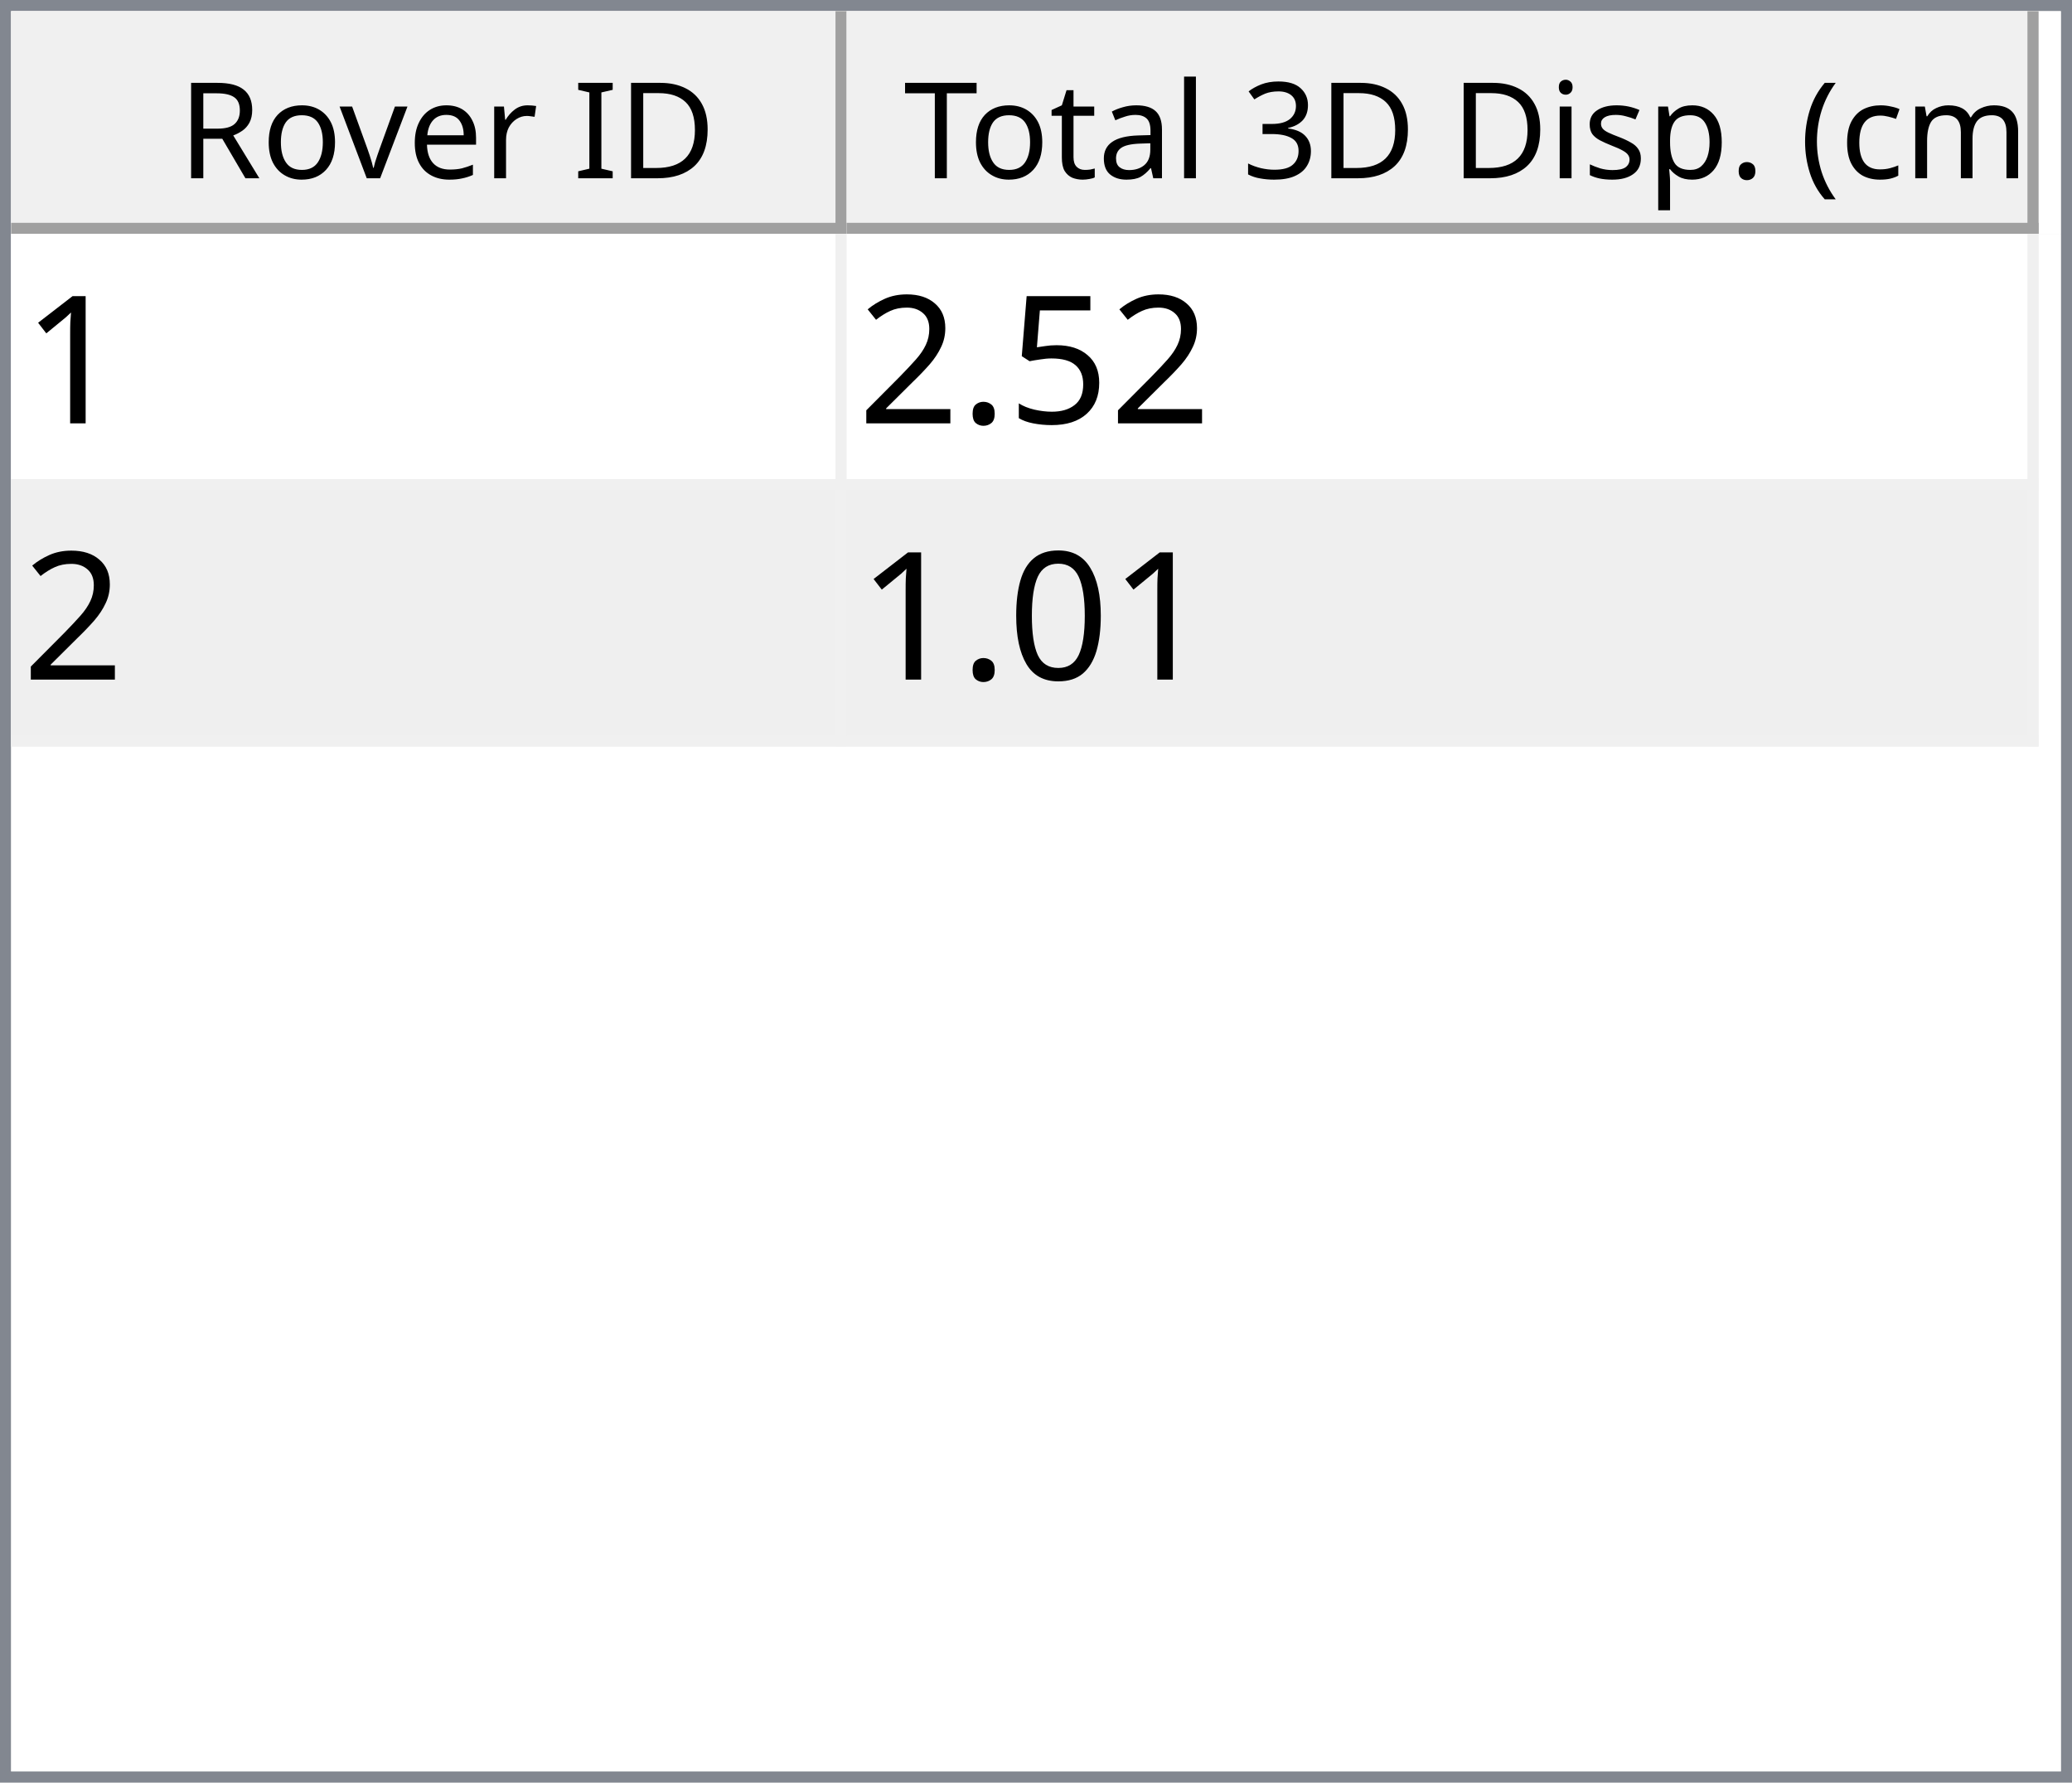
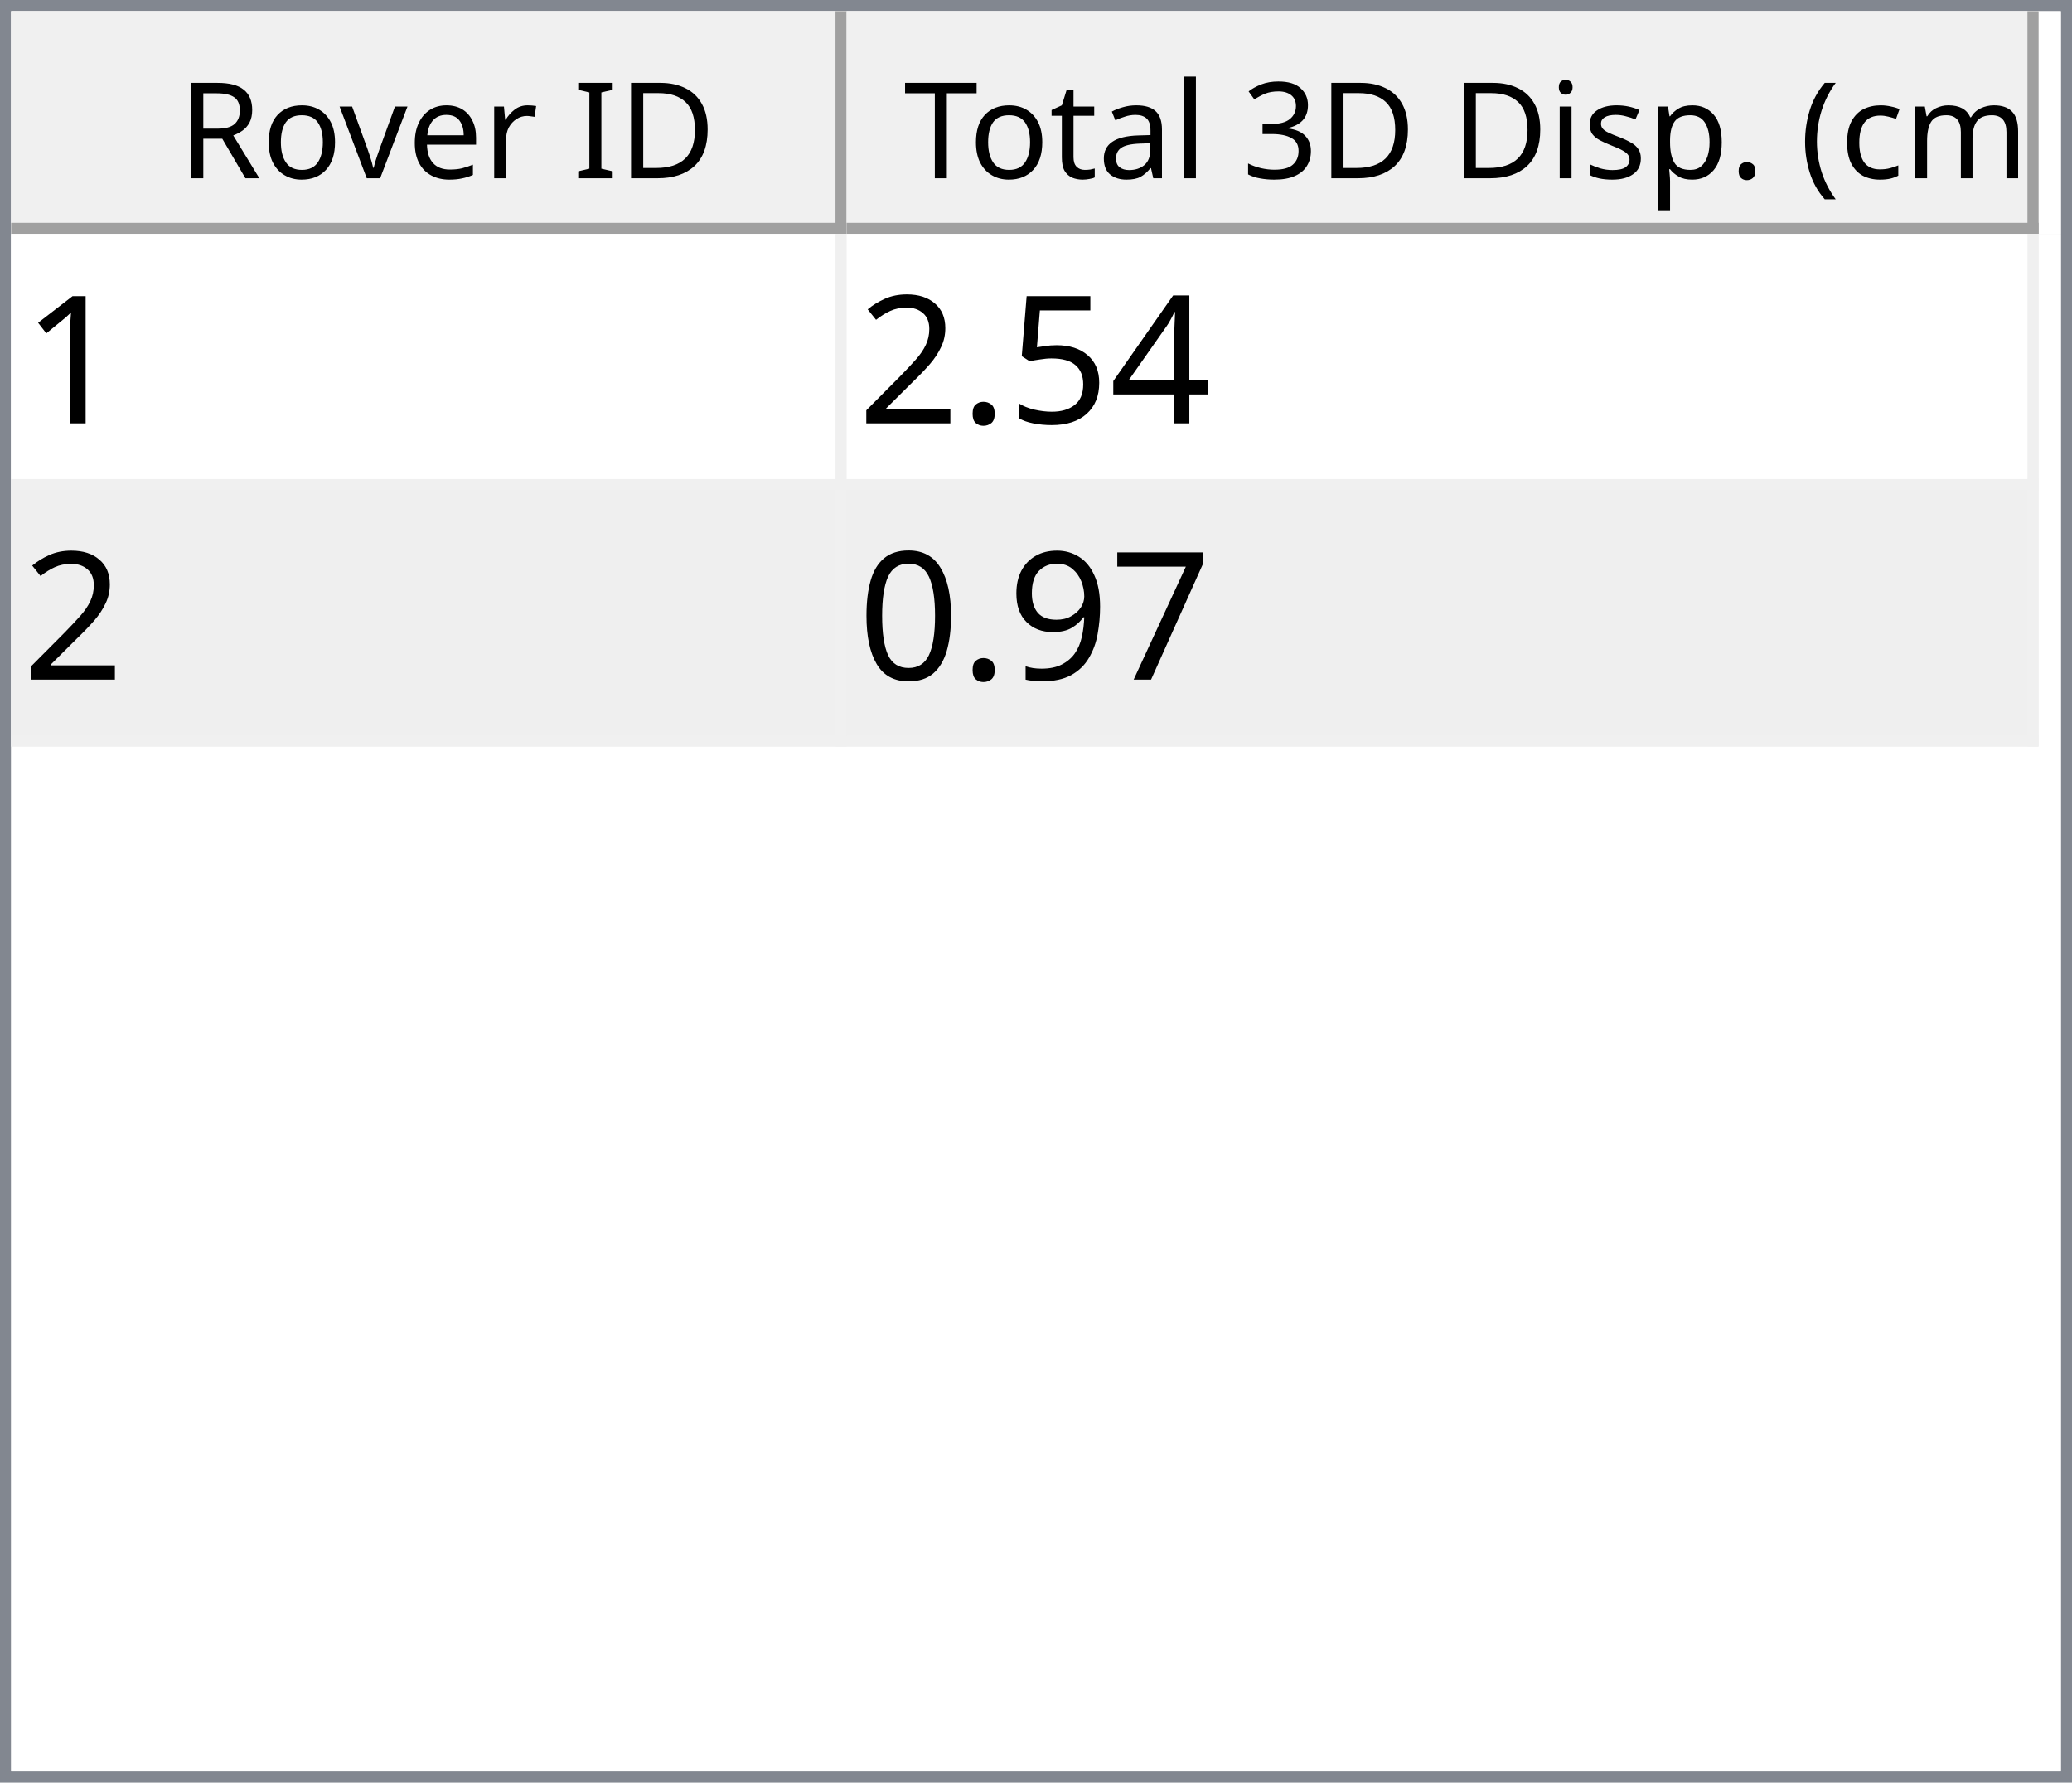
<svg xmlns="http://www.w3.org/2000/svg" style="fill-opacity:1; color-rendering:auto; color-interpolation:auto; text-rendering:auto; stroke:black; stroke-linecap:square; stroke-miterlimit:10; shape-rendering:auto; stroke-opacity:1; fill:black; stroke-dasharray:none; font-weight:normal; stroke-width:1; font-family:'Dialog'; font-style:normal; stroke-linejoin:miter; font-size:12px; stroke-dashoffset:0; image-rendering:auto;" width="186" height="160">
  <defs id="genericDefs" />
  <g>
    <defs id="defs1">
      <clipPath clipPathUnits="userSpaceOnUse" id="clipPath1">
        <path d="M0 0 L186 0 L186 160 L0 160 L0 0 Z" />
      </clipPath>
      <clipPath clipPathUnits="userSpaceOnUse" id="clipPath2">
        <path d="M0 0 L0 160 L186 160 L186 0 Z" />
      </clipPath>
      <clipPath clipPathUnits="userSpaceOnUse" id="clipPath3">
        <path d="M0 0 L0 20 L184 20 L184 0 Z" />
      </clipPath>
      <clipPath clipPathUnits="userSpaceOnUse" id="clipPath4">
        <path d="M0 0 L0 20 L75 20 L75 0 Z" />
      </clipPath>
      <clipPath clipPathUnits="userSpaceOnUse" id="clipPath5">
        <path d="M1 1 L1 19 L74 19 L74 1 Z" />
      </clipPath>
      <clipPath clipPathUnits="userSpaceOnUse" id="clipPath6">
        <path d="M0 0 L0 18 L73 18 L73 0 Z" />
      </clipPath>
      <clipPath clipPathUnits="userSpaceOnUse" id="clipPath7">
        <path d="M-0.5 -0.5 L-0.5 19.5 L74.5 19.5 L74.5 -0.5 Z" />
      </clipPath>
      <clipPath clipPathUnits="userSpaceOnUse" id="clipPath8">
        <path d="M0 0 L0 20 L107 20 L107 0 Z" />
      </clipPath>
      <clipPath clipPathUnits="userSpaceOnUse" id="clipPath9">
        <path d="M1 1 L1 19 L106 19 L106 1 Z" />
      </clipPath>
      <clipPath clipPathUnits="userSpaceOnUse" id="clipPath10">
        <path d="M0 0 L0 18 L105 18 L105 0 Z" />
      </clipPath>
      <clipPath clipPathUnits="userSpaceOnUse" id="clipPath11">
        <path d="M-0.5 -0.5 L-0.5 19.5 L106.5 19.5 L106.5 -0.5 Z" />
      </clipPath>
      <clipPath clipPathUnits="userSpaceOnUse" id="clipPath12">
        <path d="M0 0 L0 138 L184 138 L184 0 Z" />
      </clipPath>
      <clipPath clipPathUnits="userSpaceOnUse" id="clipPath13">
        <path d="M0 0 L0 46 L182 46 L182 0 Z" />
      </clipPath>
      <clipPath clipPathUnits="userSpaceOnUse" id="clipPath14">
        <path d="M-0.5 -0.5 L-0.5 45.5 L181.5 45.5 L181.5 -0.5 Z" />
      </clipPath>
      <clipPath clipPathUnits="userSpaceOnUse" id="clipPath15">
        <path d="M0 0 L0 22 L74 22 L74 0 Z" />
      </clipPath>
      <clipPath clipPathUnits="userSpaceOnUse" id="clipPath16">
        <path d="M0 0 L0 22 L106 22 L106 0 Z" />
      </clipPath>
      <font horiz-adv-x="64.551" id="font1">
        <font-face ascent="107.91" descent="25.098" units-per-em="100" style="font-style:normal; font-family:Segoe UI; font-weight:normal;" />
        <missing-glyph horiz-adv-x="64.551" d="M8.109 0 L8.109 68.266 L56.453 68.266 L56.453 0 L8.109 0 ZM15.328 7.234 L49.219 7.234 L49.219 61.031 L15.328 61.031 L15.328 7.234 Z" />
        <glyph unicode="D" horiz-adv-x="70.117" d="M9.188 0 L9.188 70.016 L28.516 70.016 Q65.531 70.016 65.531 35.891 Q65.531 19.672 55.25 9.836 Q44.969 0 27.734 0 L9.188 0 ZM17.391 62.594 L17.391 7.422 L27.828 7.422 Q41.609 7.422 49.273 14.797 Q56.938 22.172 56.938 35.688 Q56.938 62.594 28.328 62.594 L17.391 62.594 Z" />
        <glyph unicode="I" horiz-adv-x="26.611" d="M17.391 0 L9.188 0 L9.188 70.016 L17.391 70.016 L17.391 0 Z" />
        <glyph unicode=" " horiz-adv-x="27.393" d="" />
        <glyph unicode="r" horiz-adv-x="34.766" d="M34.188 41.891 Q32.078 43.5 28.125 43.5 Q23 43.5 19.555 38.672 Q16.109 33.844 16.109 25.484 L16.109 0 L8.109 0 L8.109 50 L16.109 50 L16.109 39.703 L16.312 39.703 Q18.016 44.969 21.531 47.922 Q25.047 50.875 29.391 50.875 Q32.516 50.875 34.188 50.203 L34.188 41.891 Z" />
        <glyph unicode="e" horiz-adv-x="52.295" d="M48.297 23 L12.984 23 Q13.188 14.656 17.484 10.109 Q21.781 5.562 29.297 5.562 Q37.75 5.562 44.828 11.141 L44.828 3.609 Q38.234 -1.172 27.391 -1.172 Q16.797 -1.172 10.742 5.641 Q4.688 12.453 4.688 24.812 Q4.688 36.469 11.305 43.82 Q17.922 51.172 27.734 51.172 Q37.547 51.172 42.922 44.828 Q48.297 38.484 48.297 27.203 L48.297 23 ZM40.094 29.781 Q40.047 36.719 36.75 40.578 Q33.453 44.438 27.594 44.438 Q21.922 44.438 17.969 40.383 Q14.016 36.328 13.094 29.781 L40.094 29.781 Z" />
        <glyph unicode="v" horiz-adv-x="47.9" d="M47.406 50 L27.484 0 L19.625 0 L0.688 50 L9.469 50 L22.172 13.672 Q23.578 9.672 23.922 6.688 L24.125 6.688 Q24.609 10.453 25.688 13.484 L38.969 50 L47.406 50 Z" />
        <glyph unicode="o" horiz-adv-x="58.594" d="M29 -1.172 Q17.922 -1.172 11.305 5.836 Q4.688 12.844 4.688 24.422 Q4.688 37.016 11.57 44.094 Q18.453 51.172 30.172 51.172 Q41.359 51.172 47.633 44.289 Q53.906 37.406 53.906 25.203 Q53.906 13.234 47.141 6.031 Q40.375 -1.172 29 -1.172 ZM29.594 44.438 Q21.875 44.438 17.383 39.188 Q12.891 33.938 12.891 24.703 Q12.891 15.828 17.43 10.695 Q21.969 5.562 29.594 5.562 Q37.359 5.562 41.531 10.594 Q45.703 15.625 45.703 24.906 Q45.703 34.281 41.531 39.359 Q37.359 44.438 29.594 44.438 Z" />
        <glyph unicode="R" horiz-adv-x="59.814" d="M59.375 0 L49.609 0 L37.891 19.625 Q36.281 22.359 34.766 24.289 Q33.25 26.219 31.664 27.438 Q30.078 28.656 28.25 29.219 Q26.422 29.781 24.125 29.781 L17.391 29.781 L17.391 0 L9.188 0 L9.188 70.016 L30.078 70.016 Q34.672 70.016 38.555 68.867 Q42.438 67.719 45.289 65.375 Q48.141 63.031 49.758 59.547 Q51.375 56.062 51.375 51.375 Q51.375 47.703 50.273 44.656 Q49.172 41.609 47.148 39.211 Q45.125 36.812 42.266 35.133 Q39.406 33.453 35.844 32.516 L35.844 32.328 Q37.594 31.547 38.891 30.547 Q40.188 29.547 41.359 28.18 Q42.531 26.812 43.68 25.078 Q44.828 23.344 46.234 21.047 L59.375 0 ZM17.391 62.594 L17.391 37.203 L28.516 37.203 Q31.594 37.203 34.203 38.133 Q36.812 39.062 38.719 40.797 Q40.625 42.531 41.703 45.047 Q42.781 47.562 42.781 50.688 Q42.781 56.297 39.141 59.445 Q35.5 62.594 28.609 62.594 L17.391 62.594 Z" />
        <glyph unicode=")" horiz-adv-x="30.176" d="M8.297 -15.922 L1.172 -15.922 Q16.406 2.344 16.406 26.812 Q16.406 51.469 1.078 70.016 L8.297 70.016 Q23.531 52.156 23.531 26.703 Q23.531 1.375 8.297 -15.922 Z" />
        <glyph unicode="m" horiz-adv-x="86.133" d="M79.109 0 L71.094 0 L71.094 28.719 Q71.094 37.016 68.531 40.727 Q65.969 44.438 59.906 44.438 Q54.781 44.438 51.195 39.75 Q47.609 35.062 47.609 28.516 L47.609 0 L39.594 0 L39.594 29.688 Q39.594 44.438 28.219 44.438 Q22.953 44.438 19.531 40.016 Q16.109 35.594 16.109 28.516 L16.109 0 L8.109 0 L8.109 50 L16.109 50 L16.109 42.094 L16.312 42.094 Q21.625 51.172 31.844 51.172 Q36.969 51.172 40.773 48.312 Q44.578 45.453 46 40.828 Q51.562 51.172 62.594 51.172 Q79.109 51.172 79.109 30.812 L79.109 0 Z" />
        <glyph unicode="c" horiz-adv-x="46.191" d="M42.188 2.297 Q36.422 -1.172 28.516 -1.172 Q17.828 -1.172 11.258 5.789 Q4.688 12.75 4.688 23.828 Q4.688 36.188 11.766 43.68 Q18.844 51.172 30.672 51.172 Q37.25 51.172 42.281 48.734 L42.281 40.531 Q36.719 44.438 30.375 44.438 Q22.703 44.438 17.797 38.945 Q12.891 33.453 12.891 24.516 Q12.891 15.719 17.508 10.641 Q22.125 5.562 29.891 5.562 Q36.422 5.562 42.188 9.906 L42.188 2.297 Z" />
        <glyph unicode="(" horiz-adv-x="30.176" d="M29.109 -15.922 L21.969 -15.922 Q6.844 1.375 6.844 26.703 Q6.844 52.156 21.969 70.016 L29.203 70.016 Q13.875 51.469 13.875 26.812 Q13.875 2.344 29.109 -15.922 Z" />
        <glyph unicode="." horiz-adv-x="21.68" d="M10.891 -1.078 Q8.641 -1.078 7.055 0.539 Q5.469 2.156 5.469 4.391 Q5.469 6.641 7.055 8.273 Q8.641 9.906 10.891 9.906 Q13.188 9.906 14.797 8.273 Q16.406 6.641 16.406 4.391 Q16.406 2.156 14.797 0.539 Q13.188 -1.078 10.891 -1.078 Z" />
        <glyph unicode="p" horiz-adv-x="58.789" d="M16.312 7.234 L16.109 7.234 L16.109 -23 L8.109 -23 L8.109 50 L16.109 50 L16.109 41.219 L16.312 41.219 Q22.219 51.172 33.594 51.172 Q43.266 51.172 48.688 44.461 Q54.109 37.75 54.109 26.469 Q54.109 13.922 48 6.375 Q41.891 -1.172 31.297 -1.172 Q21.578 -1.172 16.312 7.234 ZM16.109 27.391 L16.109 20.406 Q16.109 14.203 20.141 9.883 Q24.172 5.562 30.375 5.562 Q37.641 5.562 41.773 11.133 Q45.906 16.703 45.906 26.609 Q45.906 34.969 42.047 39.703 Q38.188 44.438 31.594 44.438 Q24.609 44.438 20.359 39.578 Q16.109 34.719 16.109 27.391 Z" />
        <glyph unicode="s" horiz-adv-x="42.432" d="M5.078 1.812 L5.078 10.406 Q11.625 5.562 19.484 5.562 Q30.031 5.562 30.031 12.594 Q30.031 14.594 29.125 15.992 Q28.219 17.391 26.68 18.461 Q25.141 19.531 23.07 20.383 Q21 21.234 18.609 22.172 Q15.281 23.484 12.766 24.828 Q10.25 26.172 8.57 27.859 Q6.891 29.547 6.031 31.695 Q5.172 33.844 5.172 36.719 Q5.172 40.234 6.789 42.945 Q8.406 45.656 11.086 47.484 Q13.766 49.312 17.211 50.242 Q20.656 51.172 24.312 51.172 Q30.812 51.172 35.938 48.922 L35.938 40.828 Q30.422 44.438 23.25 44.438 Q21 44.438 19.195 43.922 Q17.391 43.406 16.094 42.477 Q14.797 41.547 14.086 40.258 Q13.375 38.969 13.375 37.406 Q13.375 35.453 14.086 34.133 Q14.797 32.812 16.164 31.789 Q17.531 30.766 19.484 29.938 Q21.438 29.109 23.922 28.125 Q27.25 26.859 29.883 25.516 Q32.516 24.172 34.375 22.484 Q36.234 20.797 37.234 18.602 Q38.234 16.406 38.234 13.375 Q38.234 9.672 36.602 6.938 Q34.969 4.203 32.234 2.398 Q29.5 0.594 25.93 -0.289 Q22.359 -1.172 18.453 -1.172 Q10.75 -1.172 5.078 1.812 Z" />
        <glyph unicode="i" horiz-adv-x="24.219" d="M12.203 62.703 Q10.062 62.703 8.547 64.164 Q7.031 65.625 7.031 67.875 Q7.031 70.125 8.547 71.609 Q10.062 73.094 12.203 73.094 Q14.406 73.094 15.945 71.609 Q17.484 70.125 17.484 67.875 Q17.484 65.719 15.945 64.211 Q14.406 62.703 12.203 62.703 ZM16.109 0 L8.109 0 L8.109 50 L16.109 50 L16.109 0 Z" />
        <glyph unicode="3" horiz-adv-x="53.906" d="M46.531 19.828 Q46.531 15.094 44.75 11.211 Q42.969 7.328 39.719 4.57 Q36.469 1.812 31.93 0.297 Q27.391 -1.219 21.922 -1.219 Q11.922 -1.219 6 2.594 L6 11.188 Q13.094 5.609 22.219 5.609 Q25.875 5.609 28.828 6.539 Q31.781 7.469 33.906 9.227 Q36.031 10.984 37.18 13.477 Q38.328 15.969 38.328 19.094 Q38.328 32.812 18.797 32.812 L12.984 32.812 L12.984 39.594 L18.5 39.594 Q35.797 39.594 35.797 52.484 Q35.797 64.406 22.609 64.406 Q15.188 64.406 8.688 59.422 L8.688 67.188 Q15.375 71.188 24.609 71.188 Q29 71.188 32.57 69.969 Q36.141 68.75 38.68 66.555 Q41.219 64.359 42.609 61.281 Q44 58.203 44 54.5 Q44 40.672 30.031 36.719 L30.031 36.531 Q33.594 36.141 36.625 34.797 Q39.656 33.453 41.852 31.305 Q44.047 29.156 45.289 26.25 Q46.531 23.344 46.531 19.828 Z" />
        <glyph unicode="l" horiz-adv-x="24.219" d="M16.109 0 L8.109 0 L8.109 74.031 L16.109 74.031 L16.109 0 Z" />
        <glyph unicode="a" horiz-adv-x="50.879" d="M43.891 0 L35.891 0 L35.891 7.812 L35.688 7.812 Q30.469 -1.172 20.312 -1.172 Q12.844 -1.172 8.617 2.781 Q4.391 6.734 4.391 13.281 Q4.391 27.297 20.906 29.594 L35.891 31.688 Q35.891 44.438 25.594 44.438 Q16.547 44.438 9.281 38.281 L9.281 46.484 Q16.656 51.172 26.266 51.172 Q43.891 51.172 43.891 32.516 L43.891 0 ZM35.891 25.297 L23.828 23.641 Q18.266 22.859 15.43 20.875 Q12.594 18.891 12.594 13.875 Q12.594 10.203 15.211 7.883 Q17.828 5.562 22.172 5.562 Q28.125 5.562 32.008 9.742 Q35.891 13.922 35.891 20.312 L35.891 25.297 Z" />
        <glyph unicode="t" horiz-adv-x="33.887" d="M31.297 0.484 Q28.469 -1.078 23.828 -1.078 Q10.688 -1.078 10.688 13.578 L10.688 43.172 L2.094 43.172 L2.094 50 L10.688 50 L10.688 62.203 L18.703 64.797 L18.703 50 L31.297 50 L31.297 43.172 L18.703 43.172 L18.703 14.984 Q18.703 9.969 20.414 7.82 Q22.125 5.672 26.078 5.672 Q29.109 5.672 31.297 7.328 L31.297 0.484 Z" />
        <glyph unicode="T" horiz-adv-x="52.393" d="M50.594 62.594 L30.375 62.594 L30.375 0 L22.172 0 L22.172 62.594 L2 62.594 L2 70.016 L50.594 70.016 L50.594 62.594 Z" />
      </font>
      <font horiz-adv-x="75.0" id="font2">
        <font-face ascent="100.537" descent="21.973" units-per-em="100" style="font-style:normal; font-family:sans-serif; font-weight:normal;" />
        <missing-glyph horiz-adv-x="75.0" d="M12.5 0 L12.5 62.5 L62.5 62.5 L62.5 0 L12.5 0 ZM14.062 1.562 L60.938 1.562 L60.938 60.938 L14.062 60.938 L14.062 1.562 Z" />
        <glyph unicode="1" horiz-adv-x="55.615" d="M37.25 0 L28.469 0 L28.469 56 Q25.297 52.984 20.141 49.953 Q14.984 46.922 10.891 45.406 L10.891 53.906 Q18.266 57.375 23.781 62.305 Q29.297 67.234 31.594 71.875 L37.25 71.875 L37.25 0 Z" />
+         <glyph unicode="4" horiz-adv-x="55.615" d="M32.328 0 L32.328 17.141 L1.266 17.141 L1.266 25.203 L33.938 71.578 L41.109 71.578 L41.109 25.203 L50.781 25.203 L50.781 17.141 L41.109 17.141 L41.109 0 L32.328 0 ZM32.328 25.203 L32.328 57.469 L9.906 25.203 L32.328 25.203 Z" />
        <glyph unicode="5" horiz-adv-x="55.615" d="M4.156 18.75 L13.375 19.531 Q14.406 12.797 18.141 9.398 Q21.875 6 27.156 6 Q33.5 6 37.891 10.789 Q42.281 15.578 42.281 23.484 Q42.281 31 38.062 35.352 Q33.844 39.703 27 39.703 Q22.75 39.703 19.336 37.773 Q15.922 35.844 13.969 32.766 L5.719 33.844 L12.641 70.609 L48.25 70.609 L48.25 62.203 L19.672 62.203 L15.828 42.969 Q22.266 47.469 29.344 47.469 Q38.719 47.469 45.164 40.969 Q51.609 34.469 51.609 24.266 Q51.609 14.547 45.953 7.469 Q39.062 -1.219 27.156 -1.219 Q17.391 -1.219 11.211 4.25 Q5.031 9.719 4.156 18.75 Z" />
        <glyph unicode="." horiz-adv-x="27.783" d="M9.078 0 L9.078 10.016 L19.094 10.016 L19.094 0 L9.078 0 Z" />
        <glyph unicode="2" horiz-adv-x="55.615" d="M50.344 8.453 L50.344 0 L3.031 0 Q2.938 3.172 4.047 6.109 Q5.859 10.938 9.836 15.625 Q13.812 20.312 21.344 26.469 Q33.016 36.031 37.117 41.625 Q41.219 47.219 41.219 52.203 Q41.219 57.422 37.477 61.008 Q33.734 64.594 27.734 64.594 Q21.391 64.594 17.578 60.789 Q13.766 56.984 13.719 50.25 L4.688 51.172 Q5.609 61.281 11.664 66.578 Q17.719 71.875 27.938 71.875 Q38.234 71.875 44.242 66.164 Q50.25 60.453 50.25 52 Q50.25 47.703 48.492 43.555 Q46.734 39.406 42.656 34.812 Q38.578 30.219 29.109 22.219 Q21.188 15.578 18.945 13.211 Q16.703 10.844 15.234 8.453 L50.344 8.453 Z" />
+         <glyph unicode="7" horiz-adv-x="55.615" d="M4.734 62.203 L4.734 70.656 L51.078 70.656 L51.078 63.812 Q44.234 56.547 37.523 44.484 Q30.812 32.422 27.156 19.672 Q24.516 10.688 23.781 0 L14.75 0 Q14.891 8.453 18.062 20.414 Q21.234 32.375 27.172 43.484 Q33.109 54.594 39.797 62.203 L4.734 62.203 Z" />
+         <glyph unicode="9" horiz-adv-x="55.615" d="M5.469 16.547 L13.922 17.328 Q14.984 11.375 18.016 8.688 Q21.047 6 25.781 6 Q29.828 6 32.883 7.859 Q35.938 9.719 37.891 12.82 Q39.844 15.922 41.164 21.195 Q42.484 26.469 42.484 31.938 Q42.484 32.516 42.438 33.688 Q39.797 29.5 35.234 26.883 Q30.672 24.266 25.344 24.266 Q16.453 24.266 10.305 30.711 Q4.156 37.156 4.156 47.703 Q4.156 58.594 10.578 65.234 Q17 71.875 26.656 71.875 Q33.641 71.875 39.43 68.117 Q45.219 64.359 48.219 57.398 Q51.219 50.438 51.219 37.25 Q51.219 23.531 48.242 15.406 Q45.266 7.281 39.383 3.031 Q33.5 -1.219 25.594 -1.219 Q17.188 -1.219 11.867 3.445 Q6.547 8.109 5.469 16.547 ZM41.453 48.141 Q41.453 55.719 37.43 60.156 Q33.406 64.594 27.734 64.594 Q21.875 64.594 17.531 59.812 Q13.188 55.031 13.188 47.406 Q13.188 40.578 17.312 36.305 Q21.438 32.031 27.484 32.031 Q33.594 32.031 37.523 36.305 Q41.453 40.578 41.453 48.141 Z" />
        <glyph unicode="0" horiz-adv-x="55.615" d="M4.156 35.297 Q4.156 48 6.766 55.742 Q9.375 63.484 14.523 67.68 Q19.672 71.875 27.484 71.875 Q33.25 71.875 37.594 69.555 Q41.938 67.234 44.773 62.867 Q47.609 58.5 49.219 52.227 Q50.828 45.953 50.828 35.297 Q50.828 22.703 48.242 14.969 Q45.656 7.234 40.508 3.008 Q35.359 -1.219 27.484 -1.219 Q17.141 -1.219 11.234 6.203 Q4.156 15.141 4.156 35.297 ZM13.188 35.297 Q13.188 17.672 17.312 11.836 Q21.438 6 27.484 6 Q33.547 6 37.672 11.859 Q41.797 17.719 41.797 35.297 Q41.797 52.984 37.672 58.789 Q33.547 64.594 27.391 64.594 Q21.344 64.594 17.719 59.469 Q13.188 52.938 13.188 35.297 Z" />
      </font>
    </defs>
    <g style="fill:white; stroke:white;">
      <rect x="0" y="0" width="186" style="clip-path:url(#clipPath1); stroke:none;" height="160" />
    </g>
    <g style="fill:white; text-rendering:optimizeSpeed; color-rendering:optimizeSpeed; image-rendering:optimizeSpeed; shape-rendering:crispEdges; stroke:white; color-interpolation:sRGB;">
      <rect x="0" width="186" height="160" y="0" style="stroke:none;" />
      <path style="stroke:none;" d="M0 160 L186 160 L186 0 L0 0 Z" />
    </g>
    <g style="fill:rgb(240,240,240); font-family:'Segoe UI'; stroke:rgb(240,240,240);">
      <rect x="0" y="0" width="186" style="clip-path:url(#clipPath2); stroke:none;" height="160" />
    </g>
    <g style="fill:rgb(130,135,144); font-family:'Segoe UI'; stroke:rgb(130,135,144);">
      <path d="M0 0 L186 0 L186 160 L0 160 L0 0 ZM1 1 L185 1 L185 159 L1 159 L1 1 Z" style="fill-rule:evenodd; clip-path:url(#clipPath2); stroke:none;" />
    </g>
    <g style="fill:white; font-family:'Segoe UI'; stroke:white;" transform="translate(1,1)">
      <rect x="0" y="0" width="184" style="clip-path:url(#clipPath3); stroke:none;" height="20" />
    </g>
    <g style="fill:rgb(240,240,240); font-family:'Segoe UI'; stroke:rgb(240,240,240);" transform="translate(1,1)">
      <rect x="0" y="0" width="75" style="clip-path:url(#clipPath4); stroke:none;" height="20" />
    </g>
    <g style="font-family:'Segoe UI';" transform="translate(2,2)">
      <text x="14" xml:space="preserve" y="14" style="clip-path:url(#clipPath6); stroke:none;">Rover ID</text>
    </g>
    <g style="fill:rgb(160,160,160); font-family:'Segoe UI'; stroke:rgb(160,160,160); stroke-linejoin:bevel;" transform="translate(1.5,1.5)">
      <line x1="74" x2="74" y1="0" style="fill:none; clip-path:url(#clipPath7);" y2="19" />
    </g>
    <g style="fill:rgb(160,160,160); font-family:'Segoe UI'; stroke:rgb(160,160,160); stroke-linejoin:bevel;" transform="matrix(1,0,0,1,1,1) translate(0.5,0.5)">
      <line x1="0" x2="74" y1="19" style="fill:none; clip-path:url(#clipPath7);" y2="19" />
    </g>
    <g style="fill:rgb(240,240,240); font-family:'Segoe UI'; stroke:rgb(240,240,240);" transform="translate(76,1)">
      <rect x="0" y="0" width="107" style="clip-path:url(#clipPath8); stroke:none;" height="20" />
    </g>
    <g style="font-family:'Segoe UI';" transform="translate(77,2)">
      <text x="1" xml:space="preserve" y="14" style="clip-path:url(#clipPath10); stroke:none;"> Total 3D Disp. (cm)</text>
    </g>
    <g style="fill:rgb(160,160,160); font-family:'Segoe UI'; stroke:rgb(160,160,160); stroke-linejoin:bevel;" transform="translate(76.5,1.5)">
      <line x1="106" x2="106" y1="0" style="fill:none; clip-path:url(#clipPath11);" y2="19" />
    </g>
    <g style="fill:rgb(160,160,160); font-family:'Segoe UI'; stroke:rgb(160,160,160); stroke-linejoin:bevel;" transform="matrix(1,0,0,1,76,1) translate(0.5,0.5)">
      <line x1="0" x2="106" y1="19" style="fill:none; clip-path:url(#clipPath11);" y2="19" />
    </g>
    <g style="fill:white; font-family:'Segoe UI'; stroke:white;" transform="translate(1,21)">
      <rect x="0" y="0" width="184" style="clip-path:url(#clipPath12); stroke:none;" height="138" />
    </g>
    <g style="fill:rgb(240,240,240); font-size:16px; font-family:sans-serif; stroke:rgb(240,240,240);" transform="translate(1,21)">
      <rect x="0" y="0" width="182" style="clip-path:url(#clipPath13); stroke:none;" height="46" />
      <line transform="translate(0.5,0.5)" x1="0" x2="181" y1="22" style="clip-path:url(#clipPath14); fill:none; stroke-linejoin:bevel;" y2="22" />
    </g>
    <g transform="matrix(1,0,0,1,1,21) translate(0.5,0.5)" style="fill:rgb(240,240,240); font-size:16px; font-family:sans-serif; stroke:rgb(240,240,240); stroke-linejoin:bevel;">
      <line x1="0" x2="181" y1="45" style="fill:none; clip-path:url(#clipPath14);" y2="45" />
    </g>
    <g transform="matrix(1,0,0,1,1,21) translate(0.5,0.5)" style="fill:rgb(240,240,240); font-size:16px; font-family:sans-serif; stroke:rgb(240,240,240); stroke-linejoin:bevel;">
      <line x1="74" x2="74" y1="0" style="fill:none; clip-path:url(#clipPath14);" y2="45" />
    </g>
    <g transform="matrix(1,0,0,1,1,21) translate(0.5,0.5)" style="fill:rgb(240,240,240); font-size:16px; font-family:sans-serif; stroke:rgb(240,240,240); stroke-linejoin:bevel;">
      <line x1="181" x2="181" y1="0" style="fill:none; clip-path:url(#clipPath14);" y2="45" />
    </g>
    <g style="fill:white; font-size:16px; font-family:sans-serif; stroke:white;" transform="matrix(1,0,0,1,1,21)">
      <rect x="0" y="0" width="74" style="clip-path:url(#clipPath15); stroke:none;" height="22" />
      <text x="1" y="17" style="fill:black; clip-path:url(#clipPath15); stroke:none;" xml:space="preserve">1</text>
    </g>
    <g style="fill:white; font-size:16px; font-family:sans-serif; stroke:white;" transform="matrix(1,0,0,1,1,21) translate(75,0)">
      <rect x="0" y="0" width="106" style="clip-path:url(#clipPath16); stroke:none;" height="22" />
-       <text x="1" y="17" style="fill:black; clip-path:url(#clipPath16); stroke:none;" xml:space="preserve">2.52</text>
+       <text x="1" y="17" style="fill:black; clip-path:url(#clipPath16); stroke:none;" xml:space="preserve">2.54</text>
    </g>
    <g style="fill:rgb(239,239,239); font-size:16px; font-family:sans-serif; stroke:rgb(239,239,239);" transform="matrix(1,0,0,1,1,21) translate(0,23)">
      <rect x="0" y="0" width="74" style="clip-path:url(#clipPath15); stroke:none;" height="22" />
      <text x="1" y="17" style="fill:black; clip-path:url(#clipPath15); stroke:none;" xml:space="preserve">2</text>
    </g>
    <g style="fill:rgb(239,239,239); font-size:16px; font-family:sans-serif; stroke:rgb(239,239,239);" transform="matrix(1,0,0,1,1,21) translate(75,23)">
      <rect x="0" y="0" width="106" style="clip-path:url(#clipPath16); stroke:none;" height="22" />
-       <text x="1" y="17" style="fill:black; clip-path:url(#clipPath16); stroke:none;" xml:space="preserve">1.01</text>
+       <text x="1" y="17" style="fill:black; clip-path:url(#clipPath16); stroke:none;" xml:space="preserve">0.97</text>
    </g>
  </g>
</svg>
